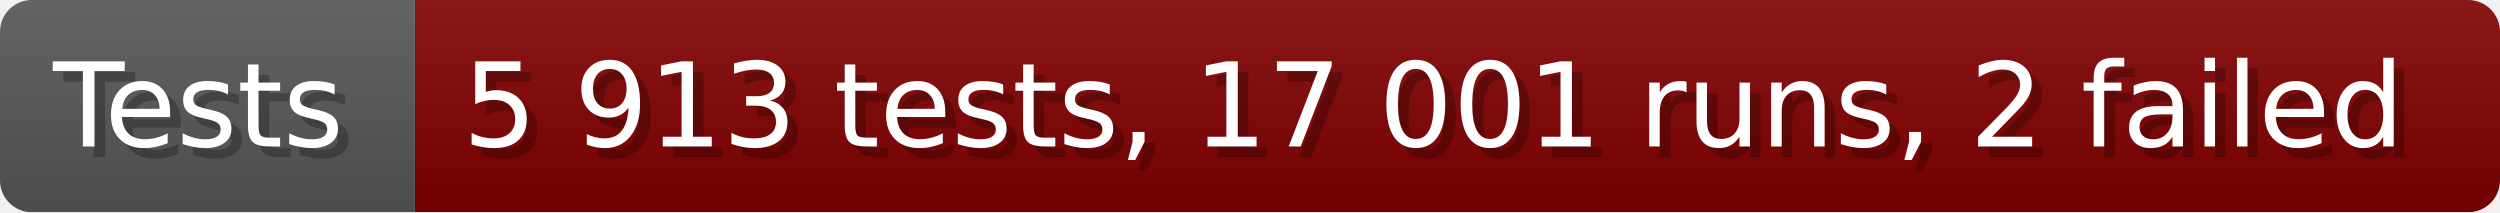
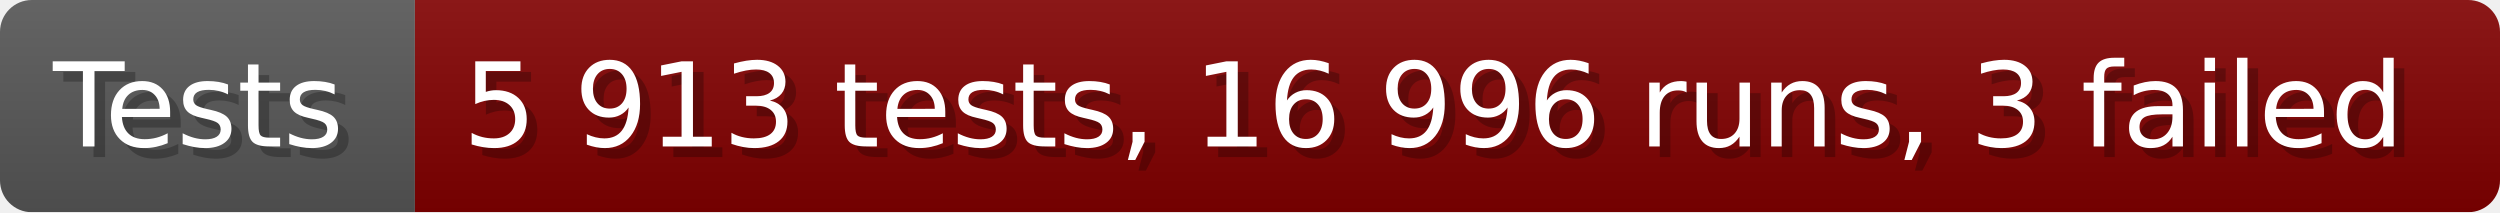
- <svg xmlns="http://www.w3.org/2000/svg" width="235.6" height="20" viewBox="0 0 2356 200" role="img" aria-label="Tests: 5 913 tests, 17 001 runs, 2 failed">
+ <svg xmlns="http://www.w3.org/2000/svg" width="235.6" height="20" viewBox="0 0 2356 200" role="img" aria-label="Tests: 5 913 tests, 16 996 runs, 3 failed">
  <linearGradient id="a" x2="0" y2="100%">
    <stop offset="0" stop-opacity=".1" stop-color="#EEE" />
    <stop offset="1" stop-opacity=".1" />
  </linearGradient>
  <mask id="m">
    <rect width="2356" height="200" rx="30" fill="#FFF" />
  </mask>
  <g mask="url(#m)">
    <rect width="391" height="200" fill="#555" />
    <rect width="1965" height="200" fill="#800000" x="391" />
    <rect width="2356" height="200" fill="url(#a)" />
  </g>
  <g aria-hidden="true" fill="#fff" text-anchor="start" font-family="Verdana,DejaVu Sans,sans-serif" font-size="110">
    <text x="60" y="148" textLength="291" fill="#000" opacity="0.25">Tests</text>
    <text x="50" y="138" textLength="291">Tests</text>
-     <text x="446" y="148" textLength="1865" fill="#000" opacity="0.25">5 913 tests, 17 001 runs, 2 failed</text>
-     <text x="436" y="138" textLength="1865">5 913 tests, 17 001 runs, 2 failed</text>
+     <text x="446" y="148" textLength="1865" fill="#000" opacity="0.25">5 913 tests, 16 996 runs, 3 failed</text>
+     <text x="436" y="138" textLength="1865">5 913 tests, 16 996 runs, 3 failed</text>
  </g>
</svg>
